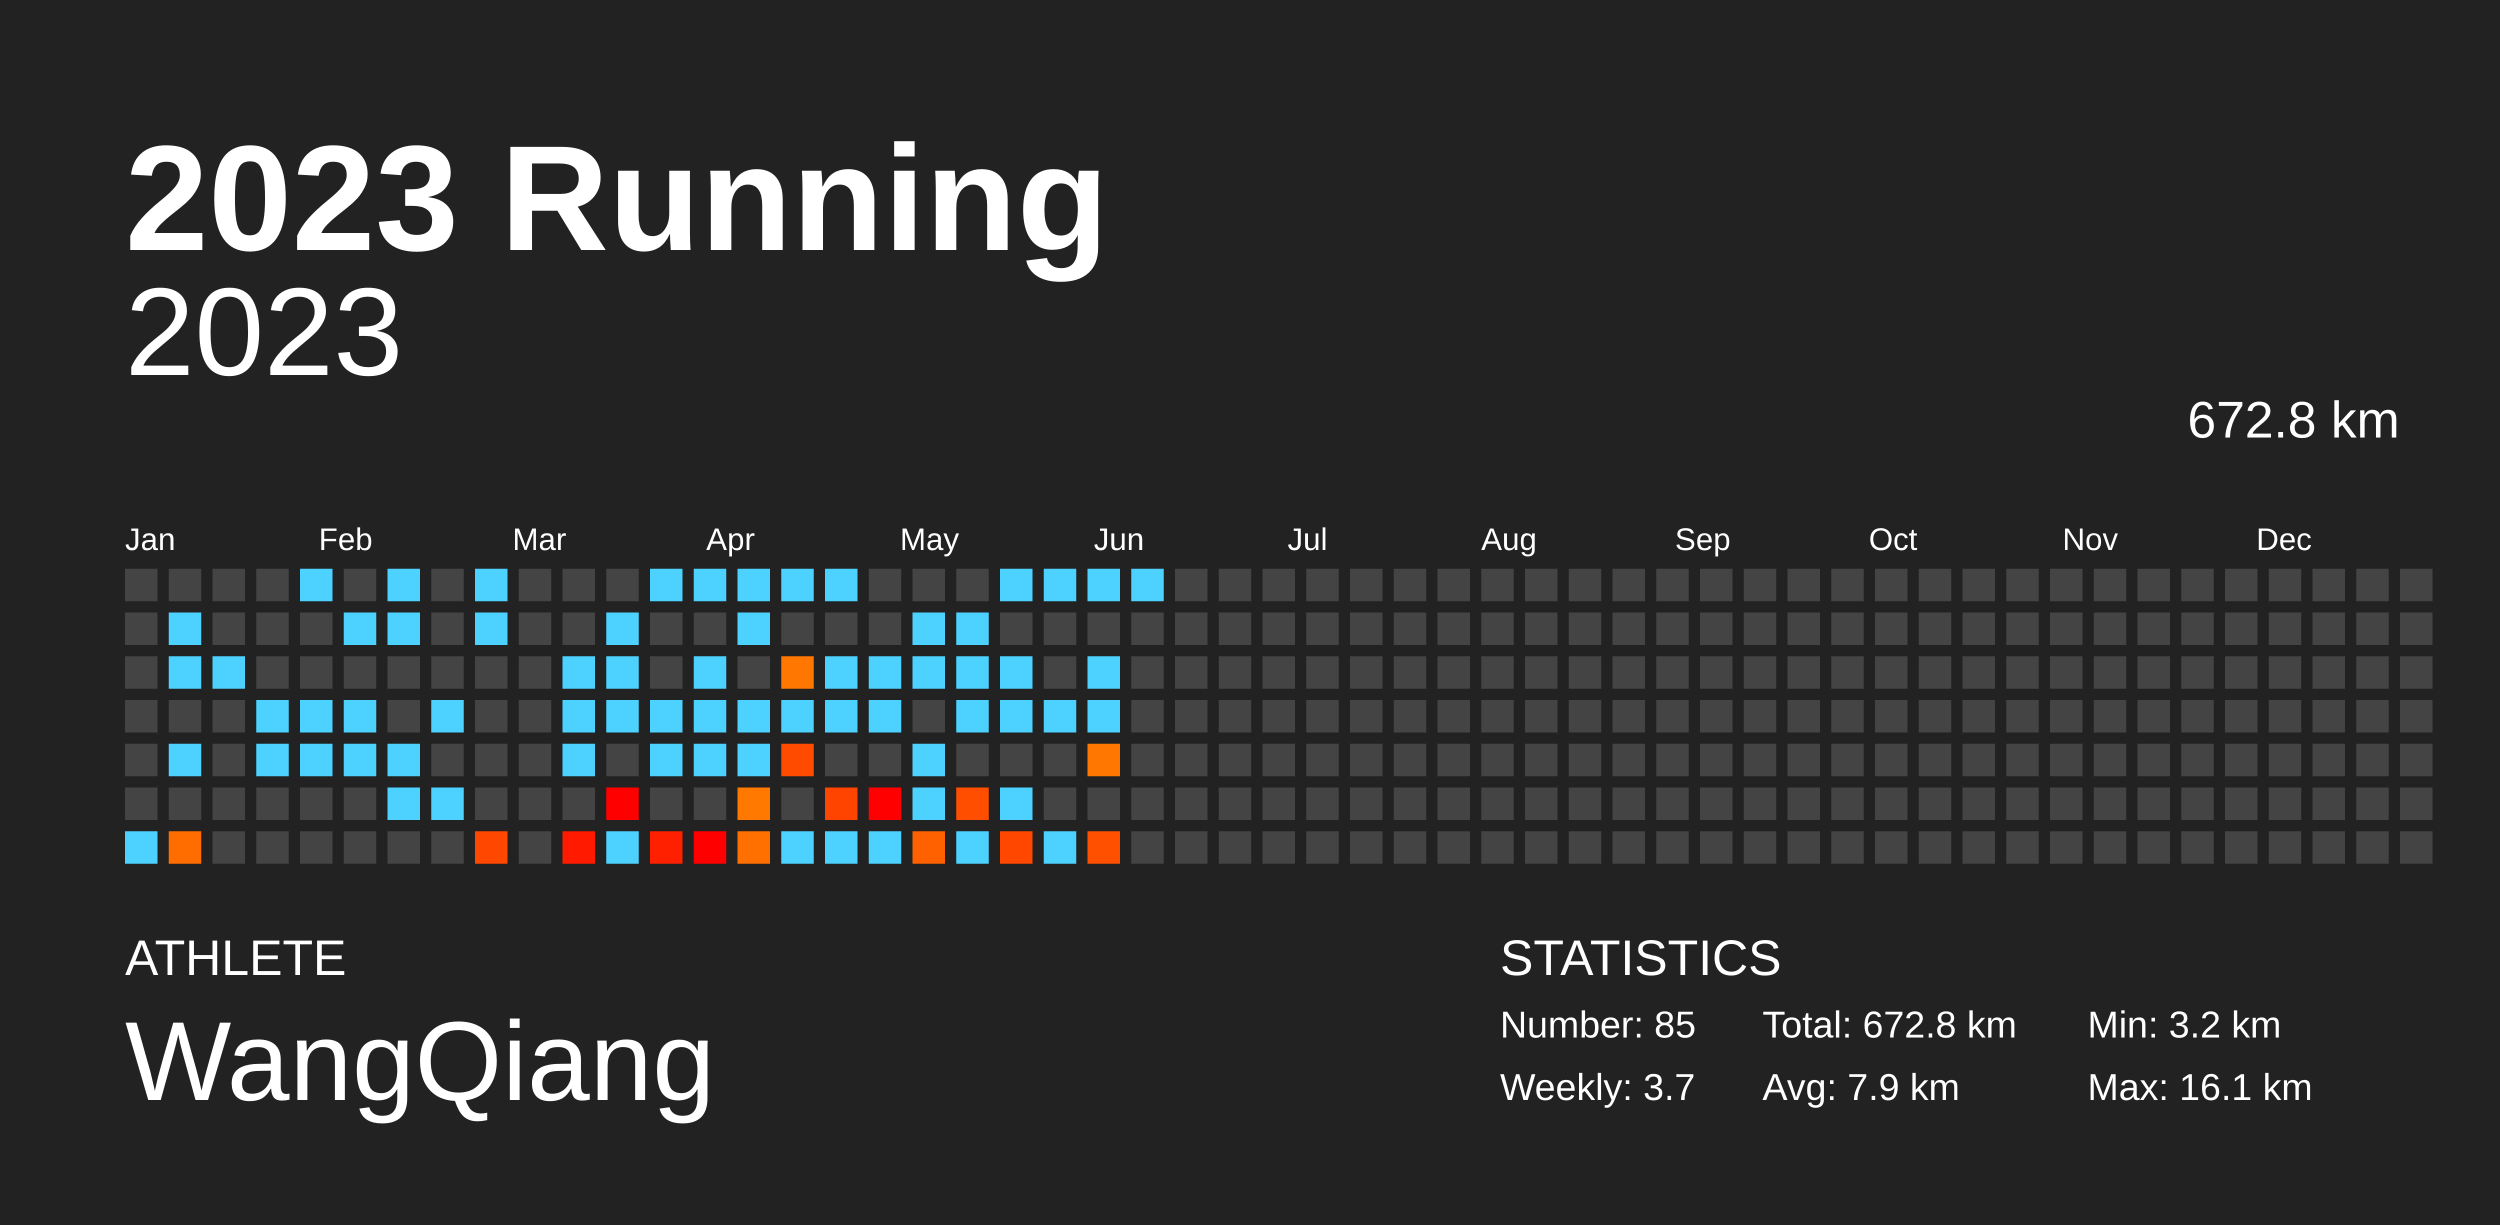
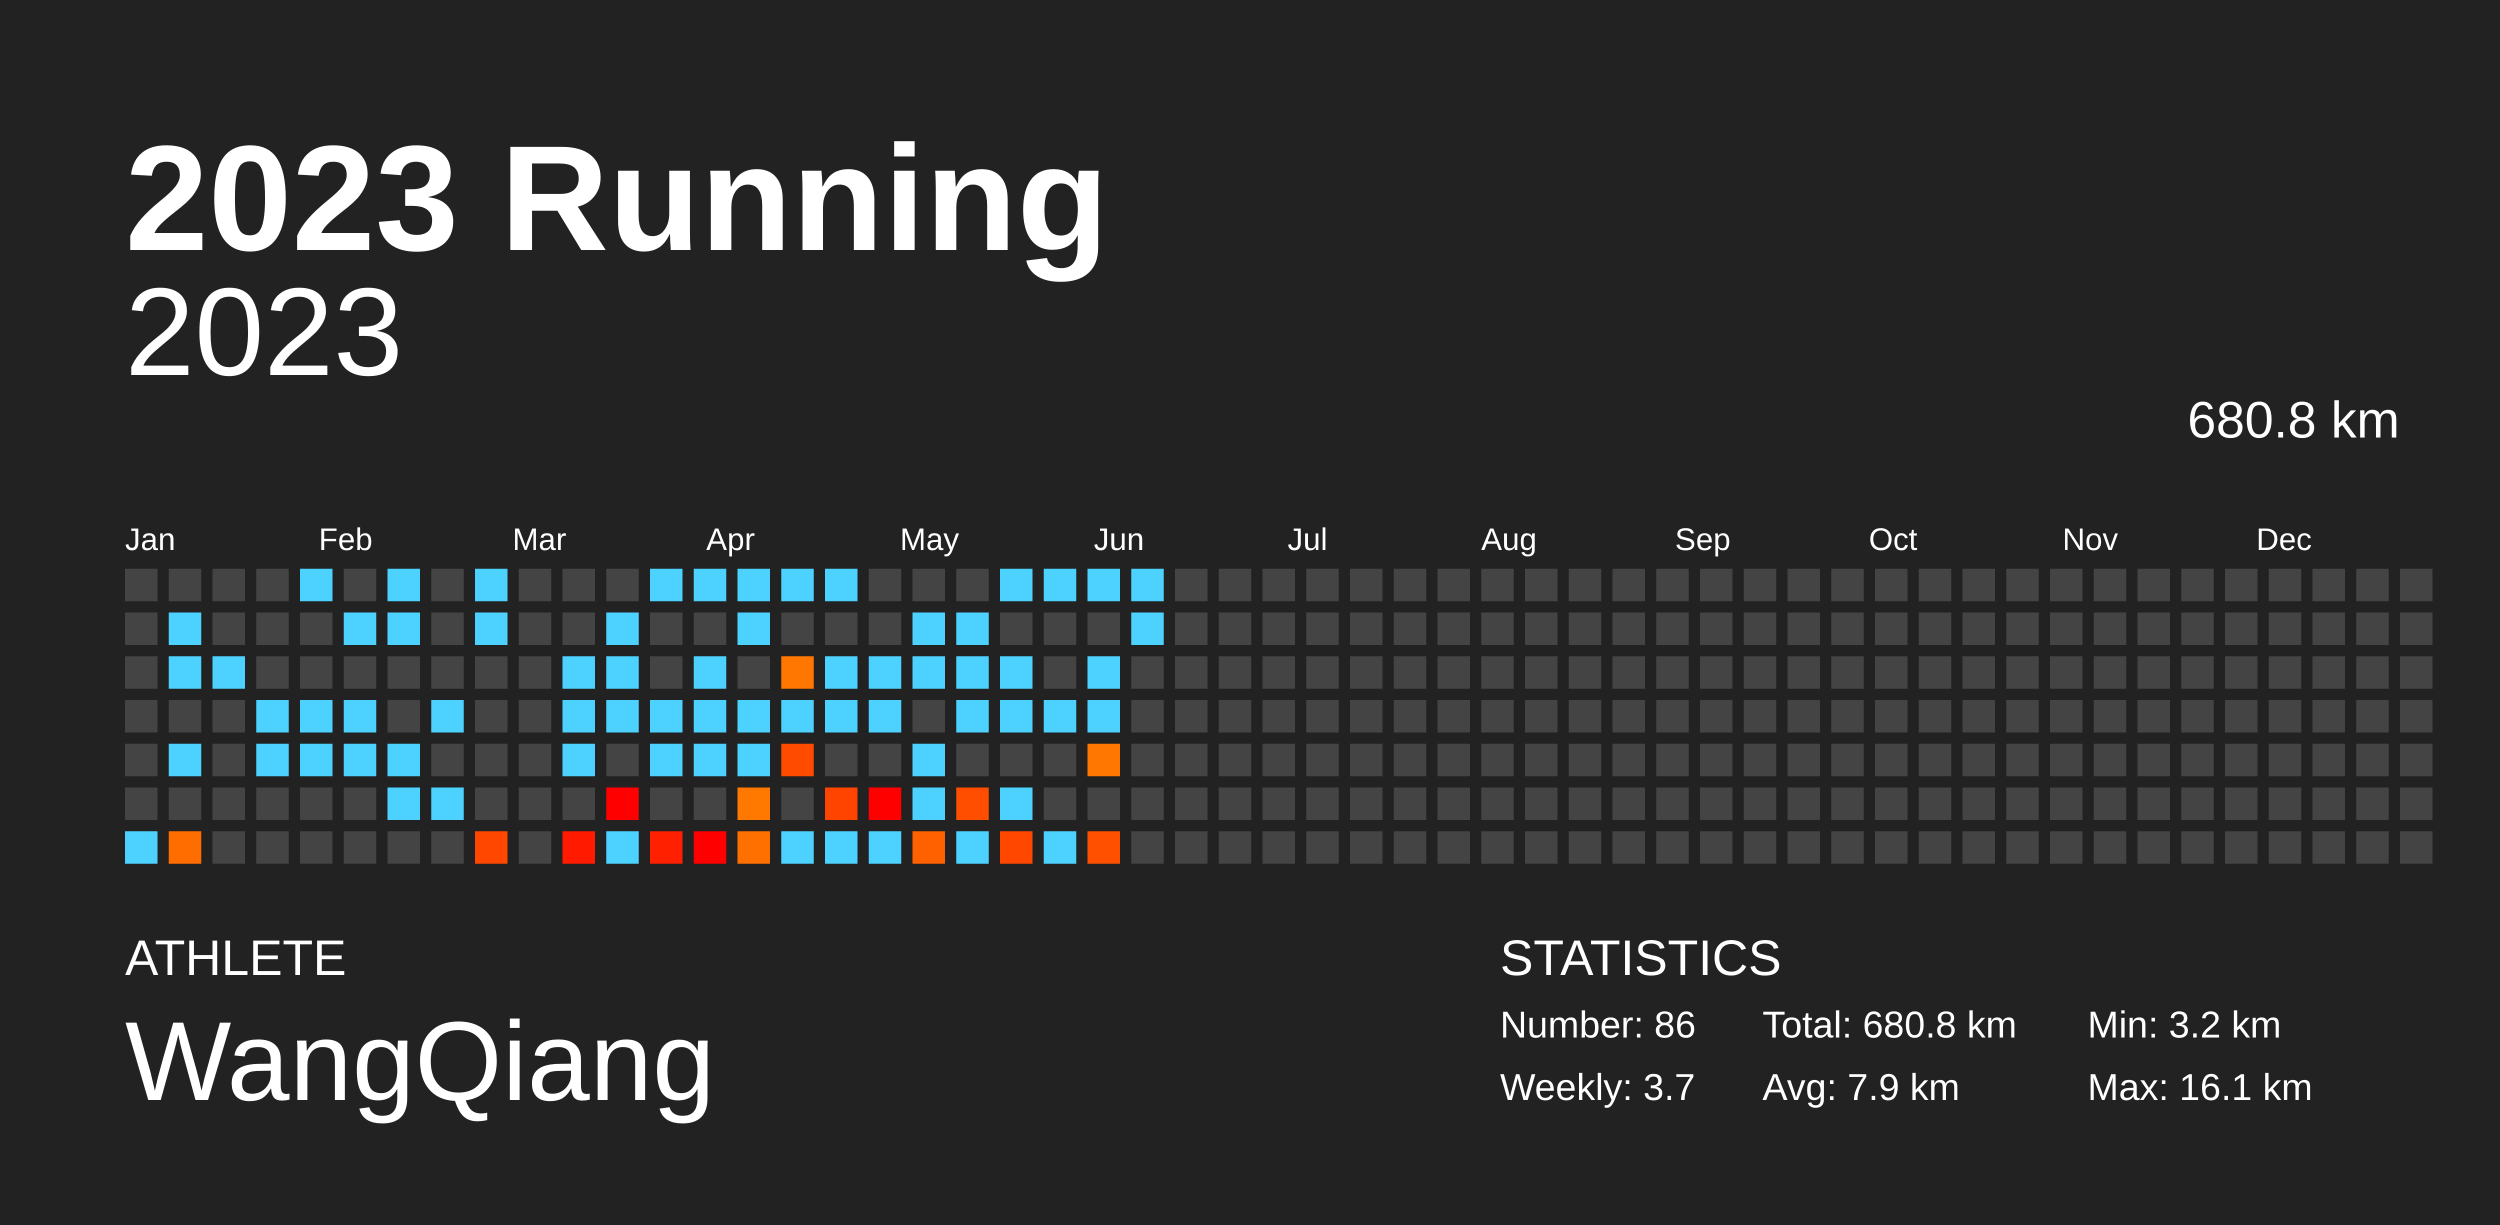
<svg xmlns="http://www.w3.org/2000/svg" baseProfile="full" height="98mm" version="1.1" viewBox="0,0,200,98" width="200mm">
  <defs />
  <rect fill="#222222" height="98" width="200" x="0" y="0" />
  <text fill="#FFFFFF" style="font-size:12px; font-family:Arial; font-weight:bold;" x="10" y="20">2023 Running</text>
  <text fill="#FFFFFF" style="font-size:4px; font-family:Arial" x="10" y="78">ATHLETE</text>
  <text fill="#FFFFFF" style="font-size:9px; font-family:Arial" x="10" y="88">WangQiang</text>
  <text fill="#FFFFFF" style="font-size:4px; font-family:Arial" x="120" y="78">STATISTICS</text>
-   <text fill="#FFFFFF" style="font-size:3px; font-family:Arial" x="120" y="83">Number: 85</text>
+   <text fill="#FFFFFF" style="font-size:3px; font-family:Arial" x="120" y="83">Number: 86</text>
  <text fill="#FFFFFF" style="font-size:3px; font-family:Arial" x="120" y="88">Weekly: 3.7</text>
-   <text fill="#FFFFFF" style="font-size:3px; font-family:Arial" x="141" y="83">Total: 672.8 km</text>
+   <text fill="#FFFFFF" style="font-size:3px; font-family:Arial" x="141" y="83">Total: 680.8 km</text>
  <text fill="#FFFFFF" style="font-size:3px; font-family:Arial" x="141" y="88">Avg: 7.9 km</text>
  <text fill="#FFFFFF" style="font-size:3px; font-family:Arial" x="167" y="83">Min: 3.2 km</text>
  <text fill="#FFFFFF" style="font-size:3px; font-family:Arial" x="167" y="88">Max: 16.1 km</text>
  <text alignment-baseline="hanging" fill="#FFFFFF" style="font-size:10.0px; font-family:Arial;" x="10" y="30">2023</text>
-   <text alignment-baseline="hanging" fill="#FFFFFF" style="font-size:4.125px; font-family:Arial;" x="175" y="35">672.8 km</text>
+   <text alignment-baseline="hanging" fill="#FFFFFF" style="font-size:4.125px; font-family:Arial;" x="175" y="35">680.8 km</text>
  <text fill="#FFFFFF" style="font-size:2.5px; font-family:Arial" x="10.0" y="44">Jan</text>
  <text fill="#FFFFFF" style="font-size:2.5px; font-family:Arial" x="25.5" y="44">Feb</text>
  <text fill="#FFFFFF" style="font-size:2.5px; font-family:Arial" x="41.0" y="44">Mar</text>
  <text fill="#FFFFFF" style="font-size:2.5px; font-family:Arial" x="56.5" y="44">Apr</text>
  <text fill="#FFFFFF" style="font-size:2.5px; font-family:Arial" x="72.0" y="44">May</text>
  <text fill="#FFFFFF" style="font-size:2.5px; font-family:Arial" x="87.5" y="44">Jun</text>
  <text fill="#FFFFFF" style="font-size:2.5px; font-family:Arial" x="103.0" y="44">Jul</text>
  <text fill="#FFFFFF" style="font-size:2.5px; font-family:Arial" x="118.5" y="44">Aug</text>
  <text fill="#FFFFFF" style="font-size:2.5px; font-family:Arial" x="134.0" y="44">Sep</text>
  <text fill="#FFFFFF" style="font-size:2.5px; font-family:Arial" x="149.5" y="44">Oct</text>
  <text fill="#FFFFFF" style="font-size:2.5px; font-family:Arial" x="165.0" y="44">Nov</text>
  <text fill="#FFFFFF" style="font-size:2.5px; font-family:Arial" x="180.5" y="44">Dec</text>
  <rect fill="#444444" height="2.6" width="2.6" x="10.0" y="45.5" />
  <rect fill="#444444" height="2.6" width="2.6" x="10.0" y="49.0" />
  <rect fill="#444444" height="2.6" width="2.6" x="10.0" y="52.5" />
  <rect fill="#444444" height="2.6" width="2.6" x="10.0" y="56.0" />
  <rect fill="#444444" height="2.6" width="2.6" x="10.0" y="59.5" />
  <rect fill="#444444" height="2.6" width="2.6" x="10.0" y="63.0" />
  <rect fill="#4dd2ff" height="2.6" width="2.6" x="10.0" y="66.5" />
  <rect fill="#444444" height="2.6" width="2.6" x="13.5" y="45.5" />
  <rect fill="#4dd2ff" height="2.6" width="2.6" x="13.5" y="49.0" />
  <rect fill="#4dd2ff" height="2.6" width="2.6" x="13.5" y="52.5" />
  <rect fill="#444444" height="2.6" width="2.6" x="13.5" y="56.0" />
  <rect fill="#4dd2ff" height="2.6" width="2.6" x="13.5" y="59.5" />
  <rect fill="#444444" height="2.6" width="2.6" x="13.5" y="63.0" />
  <rect fill="#ff6d00" height="2.6" width="2.6" x="13.5" y="66.5" />
  <rect fill="#444444" height="2.6" width="2.6" x="17.0" y="45.5" />
  <rect fill="#444444" height="2.6" width="2.6" x="17.0" y="49.0" />
  <rect fill="#4dd2ff" height="2.6" width="2.6" x="17.0" y="52.5" />
  <rect fill="#444444" height="2.6" width="2.6" x="17.0" y="56.0" />
  <rect fill="#444444" height="2.6" width="2.6" x="17.0" y="59.5" />
  <rect fill="#444444" height="2.6" width="2.6" x="17.0" y="63.0" />
  <rect fill="#444444" height="2.6" width="2.6" x="17.0" y="66.5" />
  <rect fill="#444444" height="2.6" width="2.6" x="20.5" y="45.5" />
  <rect fill="#444444" height="2.6" width="2.6" x="20.5" y="49.0" />
  <rect fill="#444444" height="2.6" width="2.6" x="20.5" y="52.5" />
  <rect fill="#4dd2ff" height="2.6" width="2.6" x="20.5" y="56.0" />
  <rect fill="#4dd2ff" height="2.6" width="2.6" x="20.5" y="59.5" />
  <rect fill="#444444" height="2.6" width="2.6" x="20.5" y="63.0" />
  <rect fill="#444444" height="2.6" width="2.6" x="20.5" y="66.5" />
  <rect fill="#4dd2ff" height="2.6" width="2.6" x="24.0" y="45.5" />
  <rect fill="#444444" height="2.6" width="2.6" x="24.0" y="49.0" />
  <rect fill="#444444" height="2.6" width="2.6" x="24.0" y="52.5" />
  <rect fill="#4dd2ff" height="2.6" width="2.6" x="24.0" y="56.0" />
  <rect fill="#4dd2ff" height="2.6" width="2.6" x="24.0" y="59.5" />
  <rect fill="#444444" height="2.6" width="2.6" x="24.0" y="63.0" />
  <rect fill="#444444" height="2.6" width="2.6" x="24.0" y="66.5" />
  <rect fill="#444444" height="2.6" width="2.6" x="27.5" y="45.5" />
  <rect fill="#4dd2ff" height="2.6" width="2.6" x="27.5" y="49.0" />
  <rect fill="#444444" height="2.6" width="2.6" x="27.5" y="52.5" />
  <rect fill="#4dd2ff" height="2.6" width="2.6" x="27.5" y="56.0" />
  <rect fill="#4dd2ff" height="2.6" width="2.6" x="27.5" y="59.5" />
  <rect fill="#444444" height="2.6" width="2.6" x="27.5" y="63.0" />
  <rect fill="#444444" height="2.6" width="2.6" x="27.5" y="66.5" />
  <rect fill="#4dd2ff" height="2.6" width="2.6" x="31.0" y="45.5" />
  <rect fill="#4dd2ff" height="2.6" width="2.6" x="31.0" y="49.0" />
  <rect fill="#444444" height="2.6" width="2.6" x="31.0" y="52.5" />
  <rect fill="#444444" height="2.6" width="2.6" x="31.0" y="56.0" />
  <rect fill="#4dd2ff" height="2.6" width="2.6" x="31.0" y="59.5" />
  <rect fill="#4dd2ff" height="2.6" width="2.6" x="31.0" y="63.0" />
  <rect fill="#444444" height="2.6" width="2.6" x="31.0" y="66.5" />
  <rect fill="#444444" height="2.6" width="2.6" x="34.5" y="45.5" />
  <rect fill="#444444" height="2.6" width="2.6" x="34.5" y="49.0" />
  <rect fill="#444444" height="2.6" width="2.6" x="34.5" y="52.5" />
  <rect fill="#4dd2ff" height="2.6" width="2.6" x="34.5" y="56.0" />
  <rect fill="#444444" height="2.6" width="2.6" x="34.5" y="59.5" />
  <rect fill="#4dd2ff" height="2.6" width="2.6" x="34.5" y="63.0" />
  <rect fill="#444444" height="2.6" width="2.6" x="34.5" y="66.5" />
  <rect fill="#4dd2ff" height="2.6" width="2.6" x="38.0" y="45.5" />
  <rect fill="#4dd2ff" height="2.6" width="2.6" x="38.0" y="49.0" />
  <rect fill="#444444" height="2.6" width="2.6" x="38.0" y="52.5" />
  <rect fill="#444444" height="2.6" width="2.6" x="38.0" y="56.0" />
  <rect fill="#444444" height="2.6" width="2.6" x="38.0" y="59.5" />
  <rect fill="#444444" height="2.6" width="2.6" x="38.0" y="63.0" />
  <rect fill="#ff4700" height="2.6" width="2.6" x="38.0" y="66.5" />
  <rect fill="#444444" height="2.6" width="2.6" x="41.5" y="45.5" />
  <rect fill="#444444" height="2.6" width="2.6" x="41.5" y="49.0" />
  <rect fill="#444444" height="2.6" width="2.6" x="41.5" y="52.5" />
  <rect fill="#444444" height="2.6" width="2.6" x="41.5" y="56.0" />
  <rect fill="#444444" height="2.6" width="2.6" x="41.5" y="59.5" />
  <rect fill="#444444" height="2.6" width="2.6" x="41.5" y="63.0" />
  <rect fill="#444444" height="2.6" width="2.6" x="41.5" y="66.5" />
  <rect fill="#444444" height="2.6" width="2.6" x="45.0" y="45.5" />
  <rect fill="#444444" height="2.6" width="2.6" x="45.0" y="49.0" />
  <rect fill="#4dd2ff" height="2.6" width="2.6" x="45.0" y="52.5" />
  <rect fill="#4dd2ff" height="2.6" width="2.6" x="45.0" y="56.0" />
  <rect fill="#4dd2ff" height="2.6" width="2.6" x="45.0" y="59.5" />
  <rect fill="#444444" height="2.6" width="2.6" x="45.0" y="63.0" />
  <rect fill="#ff1a00" height="2.6" width="2.6" x="45.0" y="66.5" />
  <rect fill="#444444" height="2.6" width="2.6" x="48.5" y="45.5" />
  <rect fill="#4dd2ff" height="2.6" width="2.6" x="48.5" y="49.0" />
  <rect fill="#4dd2ff" height="2.6" width="2.6" x="48.5" y="52.5" />
  <rect fill="#4dd2ff" height="2.6" width="2.6" x="48.5" y="56.0" />
  <rect fill="#444444" height="2.6" width="2.6" x="48.5" y="59.5" />
  <rect fill="red" height="2.6" width="2.6" x="48.5" y="63.0" />
  <rect fill="#4dd2ff" height="2.6" width="2.6" x="48.5" y="66.5" />
  <rect fill="#4dd2ff" height="2.6" width="2.6" x="52.0" y="45.5" />
  <rect fill="#444444" height="2.6" width="2.6" x="52.0" y="49.0" />
  <rect fill="#444444" height="2.6" width="2.6" x="52.0" y="52.5" />
  <rect fill="#4dd2ff" height="2.6" width="2.6" x="52.0" y="56.0" />
  <rect fill="#4dd2ff" height="2.6" width="2.6" x="52.0" y="59.5" />
  <rect fill="#444444" height="2.6" width="2.6" x="52.0" y="63.0" />
  <rect fill="#ff2000" height="2.6" width="2.6" x="52.0" y="66.5" />
  <rect fill="#4dd2ff" height="2.6" width="2.6" x="55.5" y="45.5" />
  <rect fill="#444444" height="2.6" width="2.6" x="55.5" y="49.0" />
  <rect fill="#4dd2ff" height="2.6" width="2.6" x="55.5" y="52.5" />
  <rect fill="#4dd2ff" height="2.6" width="2.6" x="55.5" y="56.0" />
  <rect fill="#4dd2ff" height="2.6" width="2.6" x="55.5" y="59.5" />
  <rect fill="#444444" height="2.6" width="2.6" x="55.5" y="63.0" />
  <rect fill="red" height="2.6" width="2.6" x="55.5" y="66.5" />
  <rect fill="#4dd2ff" height="2.6" width="2.6" x="59.0" y="45.5" />
  <rect fill="#4dd2ff" height="2.6" width="2.6" x="59.0" y="49.0" />
  <rect fill="#444444" height="2.6" width="2.6" x="59.0" y="52.5" />
  <rect fill="#4dd2ff" height="2.6" width="2.6" x="59.0" y="56.0" />
  <rect fill="#4dd2ff" height="2.6" width="2.6" x="59.0" y="59.5" />
  <rect fill="#ff7800" height="2.6" width="2.6" x="59.0" y="63.0" />
  <rect fill="#ff7000" height="2.6" width="2.6" x="59.0" y="66.5" />
  <rect fill="#4dd2ff" height="2.6" width="2.6" x="62.5" y="45.5" />
  <rect fill="#444444" height="2.6" width="2.6" x="62.5" y="49.0" />
  <rect fill="#ff7600" height="2.6" width="2.6" x="62.5" y="52.5" />
  <rect fill="#4dd2ff" height="2.6" width="2.6" x="62.5" y="56.0" />
  <rect fill="#ff4b00" height="2.6" width="2.6" x="62.5" y="59.5" />
  <rect fill="#444444" height="2.6" width="2.6" x="62.5" y="63.0" />
  <rect fill="#4dd2ff" height="2.6" width="2.6" x="62.5" y="66.5" />
  <rect fill="#4dd2ff" height="2.6" width="2.6" x="66.0" y="45.5" />
  <rect fill="#444444" height="2.6" width="2.6" x="66.0" y="49.0" />
  <rect fill="#4dd2ff" height="2.6" width="2.6" x="66.0" y="52.5" />
  <rect fill="#4dd2ff" height="2.6" width="2.6" x="66.0" y="56.0" />
  <rect fill="#444444" height="2.6" width="2.6" x="66.0" y="59.5" />
  <rect fill="#ff4400" height="2.6" width="2.6" x="66.0" y="63.0" />
  <rect fill="#4dd2ff" height="2.6" width="2.6" x="66.0" y="66.5" />
  <rect fill="#444444" height="2.6" width="2.6" x="69.5" y="45.5" />
  <rect fill="#444444" height="2.6" width="2.6" x="69.5" y="49.0" />
  <rect fill="#4dd2ff" height="2.6" width="2.6" x="69.5" y="52.5" />
  <rect fill="#4dd2ff" height="2.6" width="2.6" x="69.5" y="56.0" />
  <rect fill="#444444" height="2.6" width="2.6" x="69.5" y="59.5" />
  <rect fill="red" height="2.6" width="2.6" x="69.5" y="63.0" />
  <rect fill="#4dd2ff" height="2.6" width="2.6" x="69.5" y="66.5" />
  <rect fill="#444444" height="2.6" width="2.6" x="73.0" y="45.5" />
  <rect fill="#4dd2ff" height="2.6" width="2.6" x="73.0" y="49.0" />
  <rect fill="#4dd2ff" height="2.6" width="2.6" x="73.0" y="52.5" />
  <rect fill="#444444" height="2.6" width="2.6" x="73.0" y="56.0" />
  <rect fill="#4dd2ff" height="2.6" width="2.6" x="73.0" y="59.5" />
  <rect fill="#4dd2ff" height="2.6" width="2.6" x="73.0" y="63.0" />
  <rect fill="#ff6100" height="2.6" width="2.6" x="73.0" y="66.5" />
  <rect fill="#444444" height="2.6" width="2.6" x="76.5" y="45.5" />
  <rect fill="#4dd2ff" height="2.6" width="2.6" x="76.5" y="49.0" />
  <rect fill="#4dd2ff" height="2.6" width="2.6" x="76.5" y="52.5" />
  <rect fill="#4dd2ff" height="2.6" width="2.6" x="76.5" y="56.0" />
  <rect fill="#444444" height="2.6" width="2.6" x="76.5" y="59.5" />
  <rect fill="#ff4e00" height="2.6" width="2.6" x="76.5" y="63.0" />
  <rect fill="#4dd2ff" height="2.6" width="2.6" x="76.5" y="66.5" />
  <rect fill="#4dd2ff" height="2.6" width="2.6" x="80.0" y="45.5" />
  <rect fill="#444444" height="2.6" width="2.6" x="80.0" y="49.0" />
  <rect fill="#4dd2ff" height="2.6" width="2.6" x="80.0" y="52.5" />
  <rect fill="#4dd2ff" height="2.6" width="2.6" x="80.0" y="56.0" />
  <rect fill="#444444" height="2.6" width="2.6" x="80.0" y="59.5" />
  <rect fill="#4dd2ff" height="2.6" width="2.6" x="80.0" y="63.0" />
  <rect fill="#ff4700" height="2.6" width="2.6" x="80.0" y="66.5" />
  <rect fill="#4dd2ff" height="2.6" width="2.6" x="83.5" y="45.5" />
  <rect fill="#444444" height="2.6" width="2.6" x="83.5" y="49.0" />
  <rect fill="#444444" height="2.6" width="2.6" x="83.5" y="52.5" />
  <rect fill="#4dd2ff" height="2.6" width="2.6" x="83.5" y="56.0" />
  <rect fill="#444444" height="2.6" width="2.6" x="83.5" y="59.5" />
  <rect fill="#444444" height="2.6" width="2.6" x="83.5" y="63.0" />
  <rect fill="#4dd2ff" height="2.6" width="2.6" x="83.5" y="66.5" />
  <rect fill="#4dd2ff" height="2.6" width="2.6" x="87.0" y="45.5" />
  <rect fill="#444444" height="2.6" width="2.6" x="87.0" y="49.0" />
  <rect fill="#4dd2ff" height="2.6" width="2.6" x="87.0" y="52.5" />
  <rect fill="#4dd2ff" height="2.6" width="2.6" x="87.0" y="56.0" />
  <rect fill="#ff7700" height="2.6" width="2.6" x="87.0" y="59.5" />
  <rect fill="#444444" height="2.6" width="2.6" x="87.0" y="63.0" />
  <rect fill="#ff5000" height="2.6" width="2.6" x="87.0" y="66.5" />
  <rect fill="#4dd2ff" height="2.6" width="2.6" x="90.5" y="45.5" />
-   <rect fill="#444444" height="2.6" width="2.6" x="90.5" y="49.0" />
+   <rect fill="#4dd2ff" height="2.6" width="2.6" x="90.5" y="49.0" />
  <rect fill="#444444" height="2.6" width="2.6" x="90.5" y="52.5" />
  <rect fill="#444444" height="2.6" width="2.6" x="90.5" y="56.0" />
  <rect fill="#444444" height="2.6" width="2.6" x="90.5" y="59.5" />
  <rect fill="#444444" height="2.6" width="2.6" x="90.5" y="63.0" />
  <rect fill="#444444" height="2.6" width="2.6" x="90.5" y="66.5" />
  <rect fill="#444444" height="2.6" width="2.6" x="94.0" y="45.5" />
  <rect fill="#444444" height="2.6" width="2.6" x="94.0" y="49.0" />
  <rect fill="#444444" height="2.6" width="2.6" x="94.0" y="52.5" />
  <rect fill="#444444" height="2.6" width="2.6" x="94.0" y="56.0" />
  <rect fill="#444444" height="2.6" width="2.6" x="94.0" y="59.5" />
  <rect fill="#444444" height="2.6" width="2.6" x="94.0" y="63.0" />
  <rect fill="#444444" height="2.6" width="2.6" x="94.0" y="66.5" />
  <rect fill="#444444" height="2.6" width="2.6" x="97.5" y="45.5" />
  <rect fill="#444444" height="2.6" width="2.6" x="97.5" y="49.0" />
  <rect fill="#444444" height="2.6" width="2.6" x="97.5" y="52.5" />
  <rect fill="#444444" height="2.6" width="2.6" x="97.5" y="56.0" />
  <rect fill="#444444" height="2.6" width="2.6" x="97.5" y="59.5" />
  <rect fill="#444444" height="2.6" width="2.6" x="97.5" y="63.0" />
  <rect fill="#444444" height="2.6" width="2.6" x="97.5" y="66.5" />
  <rect fill="#444444" height="2.6" width="2.6" x="101.0" y="45.5" />
  <rect fill="#444444" height="2.6" width="2.6" x="101.0" y="49.0" />
  <rect fill="#444444" height="2.6" width="2.6" x="101.0" y="52.5" />
  <rect fill="#444444" height="2.6" width="2.6" x="101.0" y="56.0" />
  <rect fill="#444444" height="2.6" width="2.6" x="101.0" y="59.5" />
  <rect fill="#444444" height="2.6" width="2.6" x="101.0" y="63.0" />
  <rect fill="#444444" height="2.6" width="2.6" x="101.0" y="66.5" />
  <rect fill="#444444" height="2.6" width="2.6" x="104.5" y="45.5" />
  <rect fill="#444444" height="2.6" width="2.6" x="104.5" y="49.0" />
  <rect fill="#444444" height="2.6" width="2.6" x="104.5" y="52.5" />
  <rect fill="#444444" height="2.6" width="2.6" x="104.5" y="56.0" />
  <rect fill="#444444" height="2.6" width="2.6" x="104.5" y="59.5" />
  <rect fill="#444444" height="2.6" width="2.6" x="104.5" y="63.0" />
  <rect fill="#444444" height="2.6" width="2.6" x="104.5" y="66.5" />
  <rect fill="#444444" height="2.6" width="2.6" x="108.0" y="45.5" />
  <rect fill="#444444" height="2.6" width="2.6" x="108.0" y="49.0" />
  <rect fill="#444444" height="2.6" width="2.6" x="108.0" y="52.5" />
  <rect fill="#444444" height="2.6" width="2.6" x="108.0" y="56.0" />
  <rect fill="#444444" height="2.6" width="2.6" x="108.0" y="59.5" />
  <rect fill="#444444" height="2.6" width="2.6" x="108.0" y="63.0" />
  <rect fill="#444444" height="2.6" width="2.6" x="108.0" y="66.5" />
  <rect fill="#444444" height="2.6" width="2.6" x="111.5" y="45.5" />
  <rect fill="#444444" height="2.6" width="2.6" x="111.5" y="49.0" />
  <rect fill="#444444" height="2.6" width="2.6" x="111.5" y="52.5" />
  <rect fill="#444444" height="2.6" width="2.6" x="111.5" y="56.0" />
  <rect fill="#444444" height="2.6" width="2.6" x="111.5" y="59.5" />
  <rect fill="#444444" height="2.6" width="2.6" x="111.5" y="63.0" />
  <rect fill="#444444" height="2.6" width="2.6" x="111.5" y="66.5" />
  <rect fill="#444444" height="2.6" width="2.6" x="115.0" y="45.5" />
  <rect fill="#444444" height="2.6" width="2.6" x="115.0" y="49.0" />
  <rect fill="#444444" height="2.6" width="2.6" x="115.0" y="52.5" />
  <rect fill="#444444" height="2.6" width="2.6" x="115.0" y="56.0" />
  <rect fill="#444444" height="2.6" width="2.6" x="115.0" y="59.5" />
  <rect fill="#444444" height="2.6" width="2.6" x="115.0" y="63.0" />
  <rect fill="#444444" height="2.6" width="2.6" x="115.0" y="66.5" />
  <rect fill="#444444" height="2.6" width="2.6" x="118.5" y="45.5" />
  <rect fill="#444444" height="2.6" width="2.6" x="118.5" y="49.0" />
  <rect fill="#444444" height="2.6" width="2.6" x="118.5" y="52.5" />
  <rect fill="#444444" height="2.6" width="2.6" x="118.5" y="56.0" />
  <rect fill="#444444" height="2.6" width="2.6" x="118.5" y="59.5" />
  <rect fill="#444444" height="2.6" width="2.6" x="118.5" y="63.0" />
  <rect fill="#444444" height="2.6" width="2.6" x="118.5" y="66.5" />
  <rect fill="#444444" height="2.6" width="2.6" x="122.0" y="45.5" />
  <rect fill="#444444" height="2.6" width="2.6" x="122.0" y="49.0" />
  <rect fill="#444444" height="2.6" width="2.6" x="122.0" y="52.5" />
  <rect fill="#444444" height="2.6" width="2.6" x="122.0" y="56.0" />
  <rect fill="#444444" height="2.6" width="2.6" x="122.0" y="59.5" />
  <rect fill="#444444" height="2.6" width="2.6" x="122.0" y="63.0" />
  <rect fill="#444444" height="2.6" width="2.6" x="122.0" y="66.5" />
  <rect fill="#444444" height="2.6" width="2.6" x="125.5" y="45.5" />
  <rect fill="#444444" height="2.6" width="2.6" x="125.5" y="49.0" />
  <rect fill="#444444" height="2.6" width="2.6" x="125.5" y="52.5" />
  <rect fill="#444444" height="2.6" width="2.6" x="125.5" y="56.0" />
  <rect fill="#444444" height="2.6" width="2.6" x="125.5" y="59.5" />
  <rect fill="#444444" height="2.6" width="2.6" x="125.5" y="63.0" />
  <rect fill="#444444" height="2.6" width="2.6" x="125.5" y="66.5" />
  <rect fill="#444444" height="2.6" width="2.6" x="129.0" y="45.5" />
  <rect fill="#444444" height="2.6" width="2.6" x="129.0" y="49.0" />
  <rect fill="#444444" height="2.6" width="2.6" x="129.0" y="52.5" />
  <rect fill="#444444" height="2.6" width="2.6" x="129.0" y="56.0" />
  <rect fill="#444444" height="2.6" width="2.6" x="129.0" y="59.5" />
  <rect fill="#444444" height="2.6" width="2.6" x="129.0" y="63.0" />
  <rect fill="#444444" height="2.6" width="2.6" x="129.0" y="66.5" />
  <rect fill="#444444" height="2.6" width="2.6" x="132.5" y="45.5" />
  <rect fill="#444444" height="2.6" width="2.6" x="132.5" y="49.0" />
  <rect fill="#444444" height="2.6" width="2.6" x="132.5" y="52.5" />
  <rect fill="#444444" height="2.6" width="2.6" x="132.5" y="56.0" />
  <rect fill="#444444" height="2.6" width="2.6" x="132.5" y="59.5" />
  <rect fill="#444444" height="2.6" width="2.6" x="132.5" y="63.0" />
  <rect fill="#444444" height="2.6" width="2.6" x="132.5" y="66.5" />
  <rect fill="#444444" height="2.6" width="2.6" x="136.0" y="45.5" />
  <rect fill="#444444" height="2.6" width="2.6" x="136.0" y="49.0" />
  <rect fill="#444444" height="2.6" width="2.6" x="136.0" y="52.5" />
  <rect fill="#444444" height="2.6" width="2.6" x="136.0" y="56.0" />
  <rect fill="#444444" height="2.6" width="2.6" x="136.0" y="59.5" />
  <rect fill="#444444" height="2.6" width="2.6" x="136.0" y="63.0" />
  <rect fill="#444444" height="2.6" width="2.6" x="136.0" y="66.5" />
  <rect fill="#444444" height="2.6" width="2.6" x="139.5" y="45.5" />
  <rect fill="#444444" height="2.6" width="2.6" x="139.5" y="49.0" />
  <rect fill="#444444" height="2.6" width="2.6" x="139.5" y="52.5" />
  <rect fill="#444444" height="2.6" width="2.6" x="139.5" y="56.0" />
  <rect fill="#444444" height="2.6" width="2.6" x="139.5" y="59.5" />
  <rect fill="#444444" height="2.6" width="2.6" x="139.5" y="63.0" />
  <rect fill="#444444" height="2.6" width="2.6" x="139.5" y="66.5" />
  <rect fill="#444444" height="2.6" width="2.6" x="143.0" y="45.5" />
  <rect fill="#444444" height="2.6" width="2.6" x="143.0" y="49.0" />
  <rect fill="#444444" height="2.6" width="2.6" x="143.0" y="52.5" />
  <rect fill="#444444" height="2.6" width="2.6" x="143.0" y="56.0" />
  <rect fill="#444444" height="2.6" width="2.6" x="143.0" y="59.5" />
  <rect fill="#444444" height="2.6" width="2.6" x="143.0" y="63.0" />
  <rect fill="#444444" height="2.6" width="2.6" x="143.0" y="66.5" />
  <rect fill="#444444" height="2.6" width="2.6" x="146.5" y="45.5" />
  <rect fill="#444444" height="2.6" width="2.6" x="146.5" y="49.0" />
  <rect fill="#444444" height="2.6" width="2.6" x="146.5" y="52.5" />
  <rect fill="#444444" height="2.6" width="2.6" x="146.5" y="56.0" />
  <rect fill="#444444" height="2.6" width="2.6" x="146.5" y="59.5" />
  <rect fill="#444444" height="2.6" width="2.6" x="146.5" y="63.0" />
  <rect fill="#444444" height="2.6" width="2.6" x="146.5" y="66.5" />
  <rect fill="#444444" height="2.6" width="2.6" x="150.0" y="45.5" />
  <rect fill="#444444" height="2.6" width="2.6" x="150.0" y="49.0" />
  <rect fill="#444444" height="2.6" width="2.6" x="150.0" y="52.5" />
  <rect fill="#444444" height="2.6" width="2.6" x="150.0" y="56.0" />
  <rect fill="#444444" height="2.6" width="2.6" x="150.0" y="59.5" />
  <rect fill="#444444" height="2.6" width="2.6" x="150.0" y="63.0" />
  <rect fill="#444444" height="2.6" width="2.6" x="150.0" y="66.5" />
  <rect fill="#444444" height="2.6" width="2.6" x="153.5" y="45.5" />
  <rect fill="#444444" height="2.6" width="2.6" x="153.5" y="49.0" />
  <rect fill="#444444" height="2.6" width="2.6" x="153.5" y="52.5" />
  <rect fill="#444444" height="2.6" width="2.6" x="153.5" y="56.0" />
  <rect fill="#444444" height="2.6" width="2.6" x="153.5" y="59.5" />
  <rect fill="#444444" height="2.6" width="2.6" x="153.5" y="63.0" />
  <rect fill="#444444" height="2.6" width="2.6" x="153.5" y="66.5" />
  <rect fill="#444444" height="2.6" width="2.6" x="157.0" y="45.5" />
  <rect fill="#444444" height="2.6" width="2.6" x="157.0" y="49.0" />
  <rect fill="#444444" height="2.6" width="2.6" x="157.0" y="52.5" />
  <rect fill="#444444" height="2.6" width="2.6" x="157.0" y="56.0" />
  <rect fill="#444444" height="2.6" width="2.6" x="157.0" y="59.5" />
  <rect fill="#444444" height="2.6" width="2.6" x="157.0" y="63.0" />
  <rect fill="#444444" height="2.6" width="2.6" x="157.0" y="66.5" />
  <rect fill="#444444" height="2.6" width="2.6" x="160.5" y="45.5" />
  <rect fill="#444444" height="2.6" width="2.6" x="160.5" y="49.0" />
  <rect fill="#444444" height="2.6" width="2.6" x="160.5" y="52.5" />
  <rect fill="#444444" height="2.6" width="2.6" x="160.5" y="56.0" />
  <rect fill="#444444" height="2.6" width="2.6" x="160.5" y="59.5" />
  <rect fill="#444444" height="2.6" width="2.6" x="160.5" y="63.0" />
  <rect fill="#444444" height="2.6" width="2.6" x="160.5" y="66.5" />
  <rect fill="#444444" height="2.6" width="2.6" x="164.0" y="45.5" />
  <rect fill="#444444" height="2.6" width="2.6" x="164.0" y="49.0" />
  <rect fill="#444444" height="2.6" width="2.6" x="164.0" y="52.5" />
  <rect fill="#444444" height="2.6" width="2.6" x="164.0" y="56.0" />
  <rect fill="#444444" height="2.6" width="2.6" x="164.0" y="59.5" />
  <rect fill="#444444" height="2.6" width="2.6" x="164.0" y="63.0" />
  <rect fill="#444444" height="2.6" width="2.6" x="164.0" y="66.5" />
  <rect fill="#444444" height="2.6" width="2.6" x="167.5" y="45.5" />
  <rect fill="#444444" height="2.6" width="2.6" x="167.5" y="49.0" />
  <rect fill="#444444" height="2.6" width="2.6" x="167.5" y="52.5" />
  <rect fill="#444444" height="2.6" width="2.6" x="167.5" y="56.0" />
  <rect fill="#444444" height="2.6" width="2.6" x="167.5" y="59.5" />
  <rect fill="#444444" height="2.6" width="2.6" x="167.5" y="63.0" />
  <rect fill="#444444" height="2.6" width="2.6" x="167.5" y="66.5" />
  <rect fill="#444444" height="2.6" width="2.6" x="171.0" y="45.5" />
  <rect fill="#444444" height="2.6" width="2.6" x="171.0" y="49.0" />
  <rect fill="#444444" height="2.6" width="2.6" x="171.0" y="52.5" />
  <rect fill="#444444" height="2.6" width="2.6" x="171.0" y="56.0" />
  <rect fill="#444444" height="2.6" width="2.6" x="171.0" y="59.5" />
  <rect fill="#444444" height="2.6" width="2.6" x="171.0" y="63.0" />
  <rect fill="#444444" height="2.6" width="2.6" x="171.0" y="66.5" />
  <rect fill="#444444" height="2.6" width="2.6" x="174.5" y="45.5" />
  <rect fill="#444444" height="2.6" width="2.6" x="174.5" y="49.0" />
  <rect fill="#444444" height="2.6" width="2.6" x="174.5" y="52.5" />
  <rect fill="#444444" height="2.6" width="2.6" x="174.5" y="56.0" />
  <rect fill="#444444" height="2.6" width="2.6" x="174.5" y="59.5" />
  <rect fill="#444444" height="2.6" width="2.6" x="174.5" y="63.0" />
  <rect fill="#444444" height="2.6" width="2.6" x="174.5" y="66.5" />
  <rect fill="#444444" height="2.6" width="2.6" x="178.0" y="45.5" />
  <rect fill="#444444" height="2.6" width="2.6" x="178.0" y="49.0" />
  <rect fill="#444444" height="2.6" width="2.6" x="178.0" y="52.5" />
  <rect fill="#444444" height="2.6" width="2.6" x="178.0" y="56.0" />
  <rect fill="#444444" height="2.6" width="2.6" x="178.0" y="59.5" />
  <rect fill="#444444" height="2.6" width="2.6" x="178.0" y="63.0" />
  <rect fill="#444444" height="2.6" width="2.6" x="178.0" y="66.5" />
  <rect fill="#444444" height="2.6" width="2.6" x="181.5" y="45.5" />
  <rect fill="#444444" height="2.6" width="2.6" x="181.5" y="49.0" />
  <rect fill="#444444" height="2.6" width="2.6" x="181.5" y="52.5" />
  <rect fill="#444444" height="2.6" width="2.6" x="181.5" y="56.0" />
  <rect fill="#444444" height="2.6" width="2.6" x="181.5" y="59.5" />
  <rect fill="#444444" height="2.6" width="2.6" x="181.5" y="63.0" />
  <rect fill="#444444" height="2.6" width="2.6" x="181.5" y="66.5" />
  <rect fill="#444444" height="2.6" width="2.6" x="185.0" y="45.5" />
  <rect fill="#444444" height="2.6" width="2.6" x="185.0" y="49.0" />
  <rect fill="#444444" height="2.6" width="2.6" x="185.0" y="52.5" />
  <rect fill="#444444" height="2.6" width="2.6" x="185.0" y="56.0" />
  <rect fill="#444444" height="2.6" width="2.6" x="185.0" y="59.5" />
  <rect fill="#444444" height="2.6" width="2.6" x="185.0" y="63.0" />
  <rect fill="#444444" height="2.6" width="2.6" x="185.0" y="66.5" />
  <rect fill="#444444" height="2.6" width="2.6" x="188.5" y="45.5" />
  <rect fill="#444444" height="2.6" width="2.6" x="188.5" y="49.0" />
  <rect fill="#444444" height="2.6" width="2.6" x="188.5" y="52.5" />
  <rect fill="#444444" height="2.6" width="2.6" x="188.5" y="56.0" />
  <rect fill="#444444" height="2.6" width="2.6" x="188.5" y="59.5" />
  <rect fill="#444444" height="2.6" width="2.6" x="188.5" y="63.0" />
  <rect fill="#444444" height="2.6" width="2.6" x="188.5" y="66.5" />
  <rect fill="#444444" height="2.6" width="2.6" x="192.0" y="45.5" />
  <rect fill="#444444" height="2.6" width="2.6" x="192.0" y="49.0" />
  <rect fill="#444444" height="2.6" width="2.6" x="192.0" y="52.5" />
  <rect fill="#444444" height="2.6" width="2.6" x="192.0" y="56.0" />
  <rect fill="#444444" height="2.6" width="2.6" x="192.0" y="59.5" />
  <rect fill="#444444" height="2.6" width="2.6" x="192.0" y="63.0" />
  <rect fill="#444444" height="2.6" width="2.6" x="192.0" y="66.5" />
</svg>
